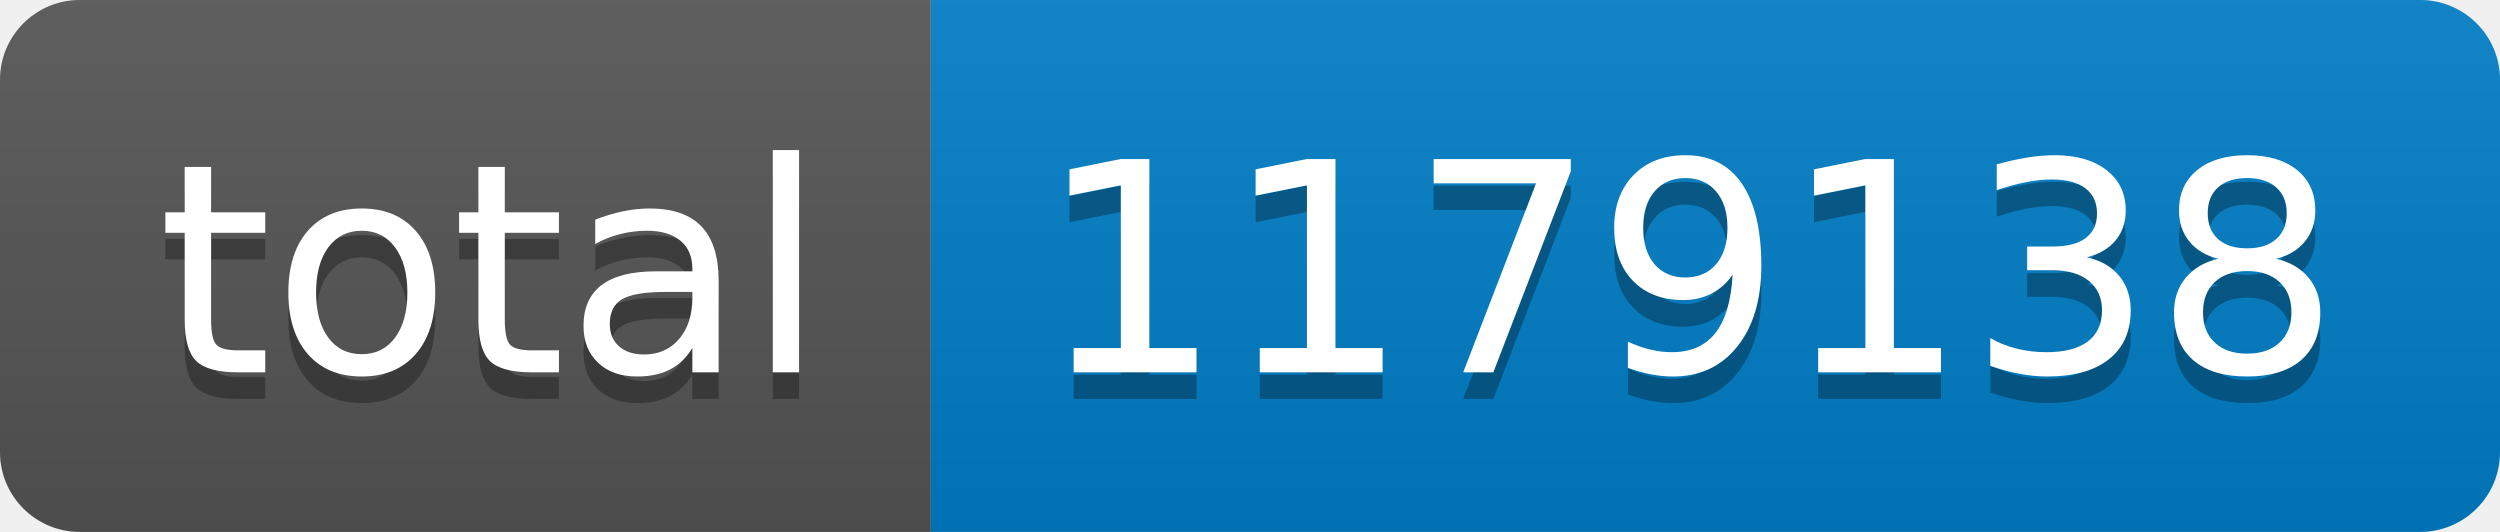
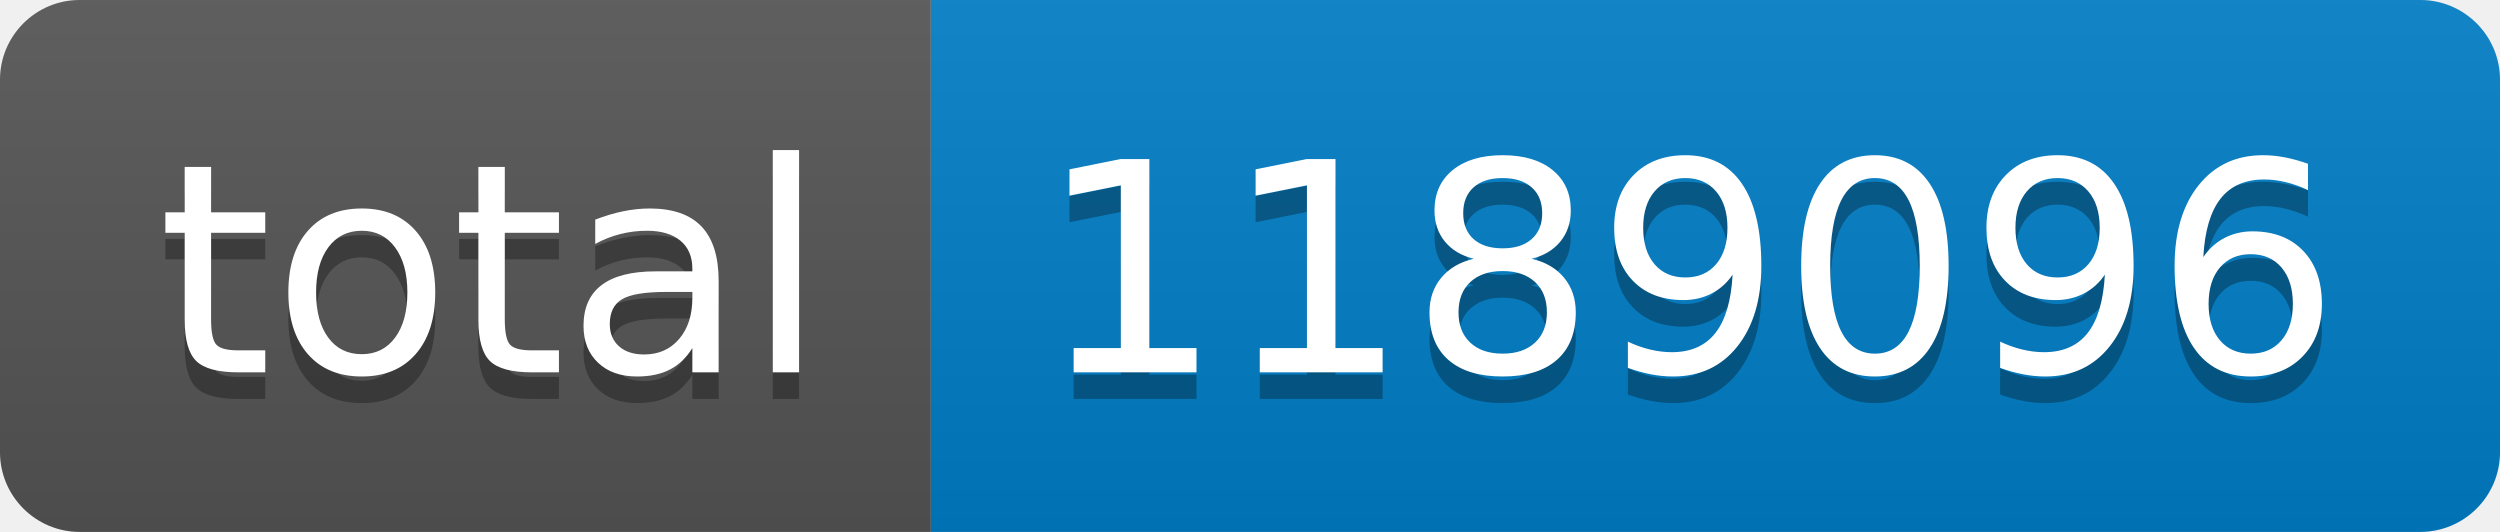
- <svg xmlns="http://www.w3.org/2000/svg" width="94" height="20" role="img" aria-label="total: 1179138">
+ <svg xmlns="http://www.w3.org/2000/svg" width="94" height="20" role="img" aria-label="total: 1189096">
  <linearGradient id="s" x2="0" y2="100%">
    <stop offset="0" stop-color="#bbb" stop-opacity=".1" />
    <stop offset="1" stop-opacity=".1" />
  </linearGradient>
  <clipPath id="r">
    <rect width="94" height="20" rx="3" fill="#fff" />
  </clipPath>
  <g clip-path="url(#r)">
    <rect width="35" height="20" fill="#555" />
    <rect x="35" width="59" height="20" fill="#007ec6" />
    <rect width="94" height="20" fill="url(#s)" />
  </g>
  <g fill="#fff" text-anchor="middle" font-family="Verdana,Geneva,DejaVu Sans,sans-serif" text-rendering="geometricPrecision" font-size="110">
    <text aria-hidden="true" x="185" y="150" fill="#010101" fill-opacity=".3" transform="scale(.1)" textLength="250">total</text>
    <text x="185" y="140" transform="scale(.1)" fill="#fff" textLength="250">total</text>
-     <text aria-hidden="true" x="635" y="150" fill="#010101" fill-opacity=".3" transform="scale(.1)" textLength="490">1179138</text>
-     <text x="635" y="140" transform="scale(.1)" fill="#fff" textLength="490">1179138</text>
+     <text aria-hidden="true" x="635" y="150" fill="#010101" fill-opacity=".3" transform="scale(.1)" textLength="490">1189096</text>
+     <text x="635" y="140" transform="scale(.1)" fill="#fff" textLength="490">1189096</text>
  </g>
</svg>
